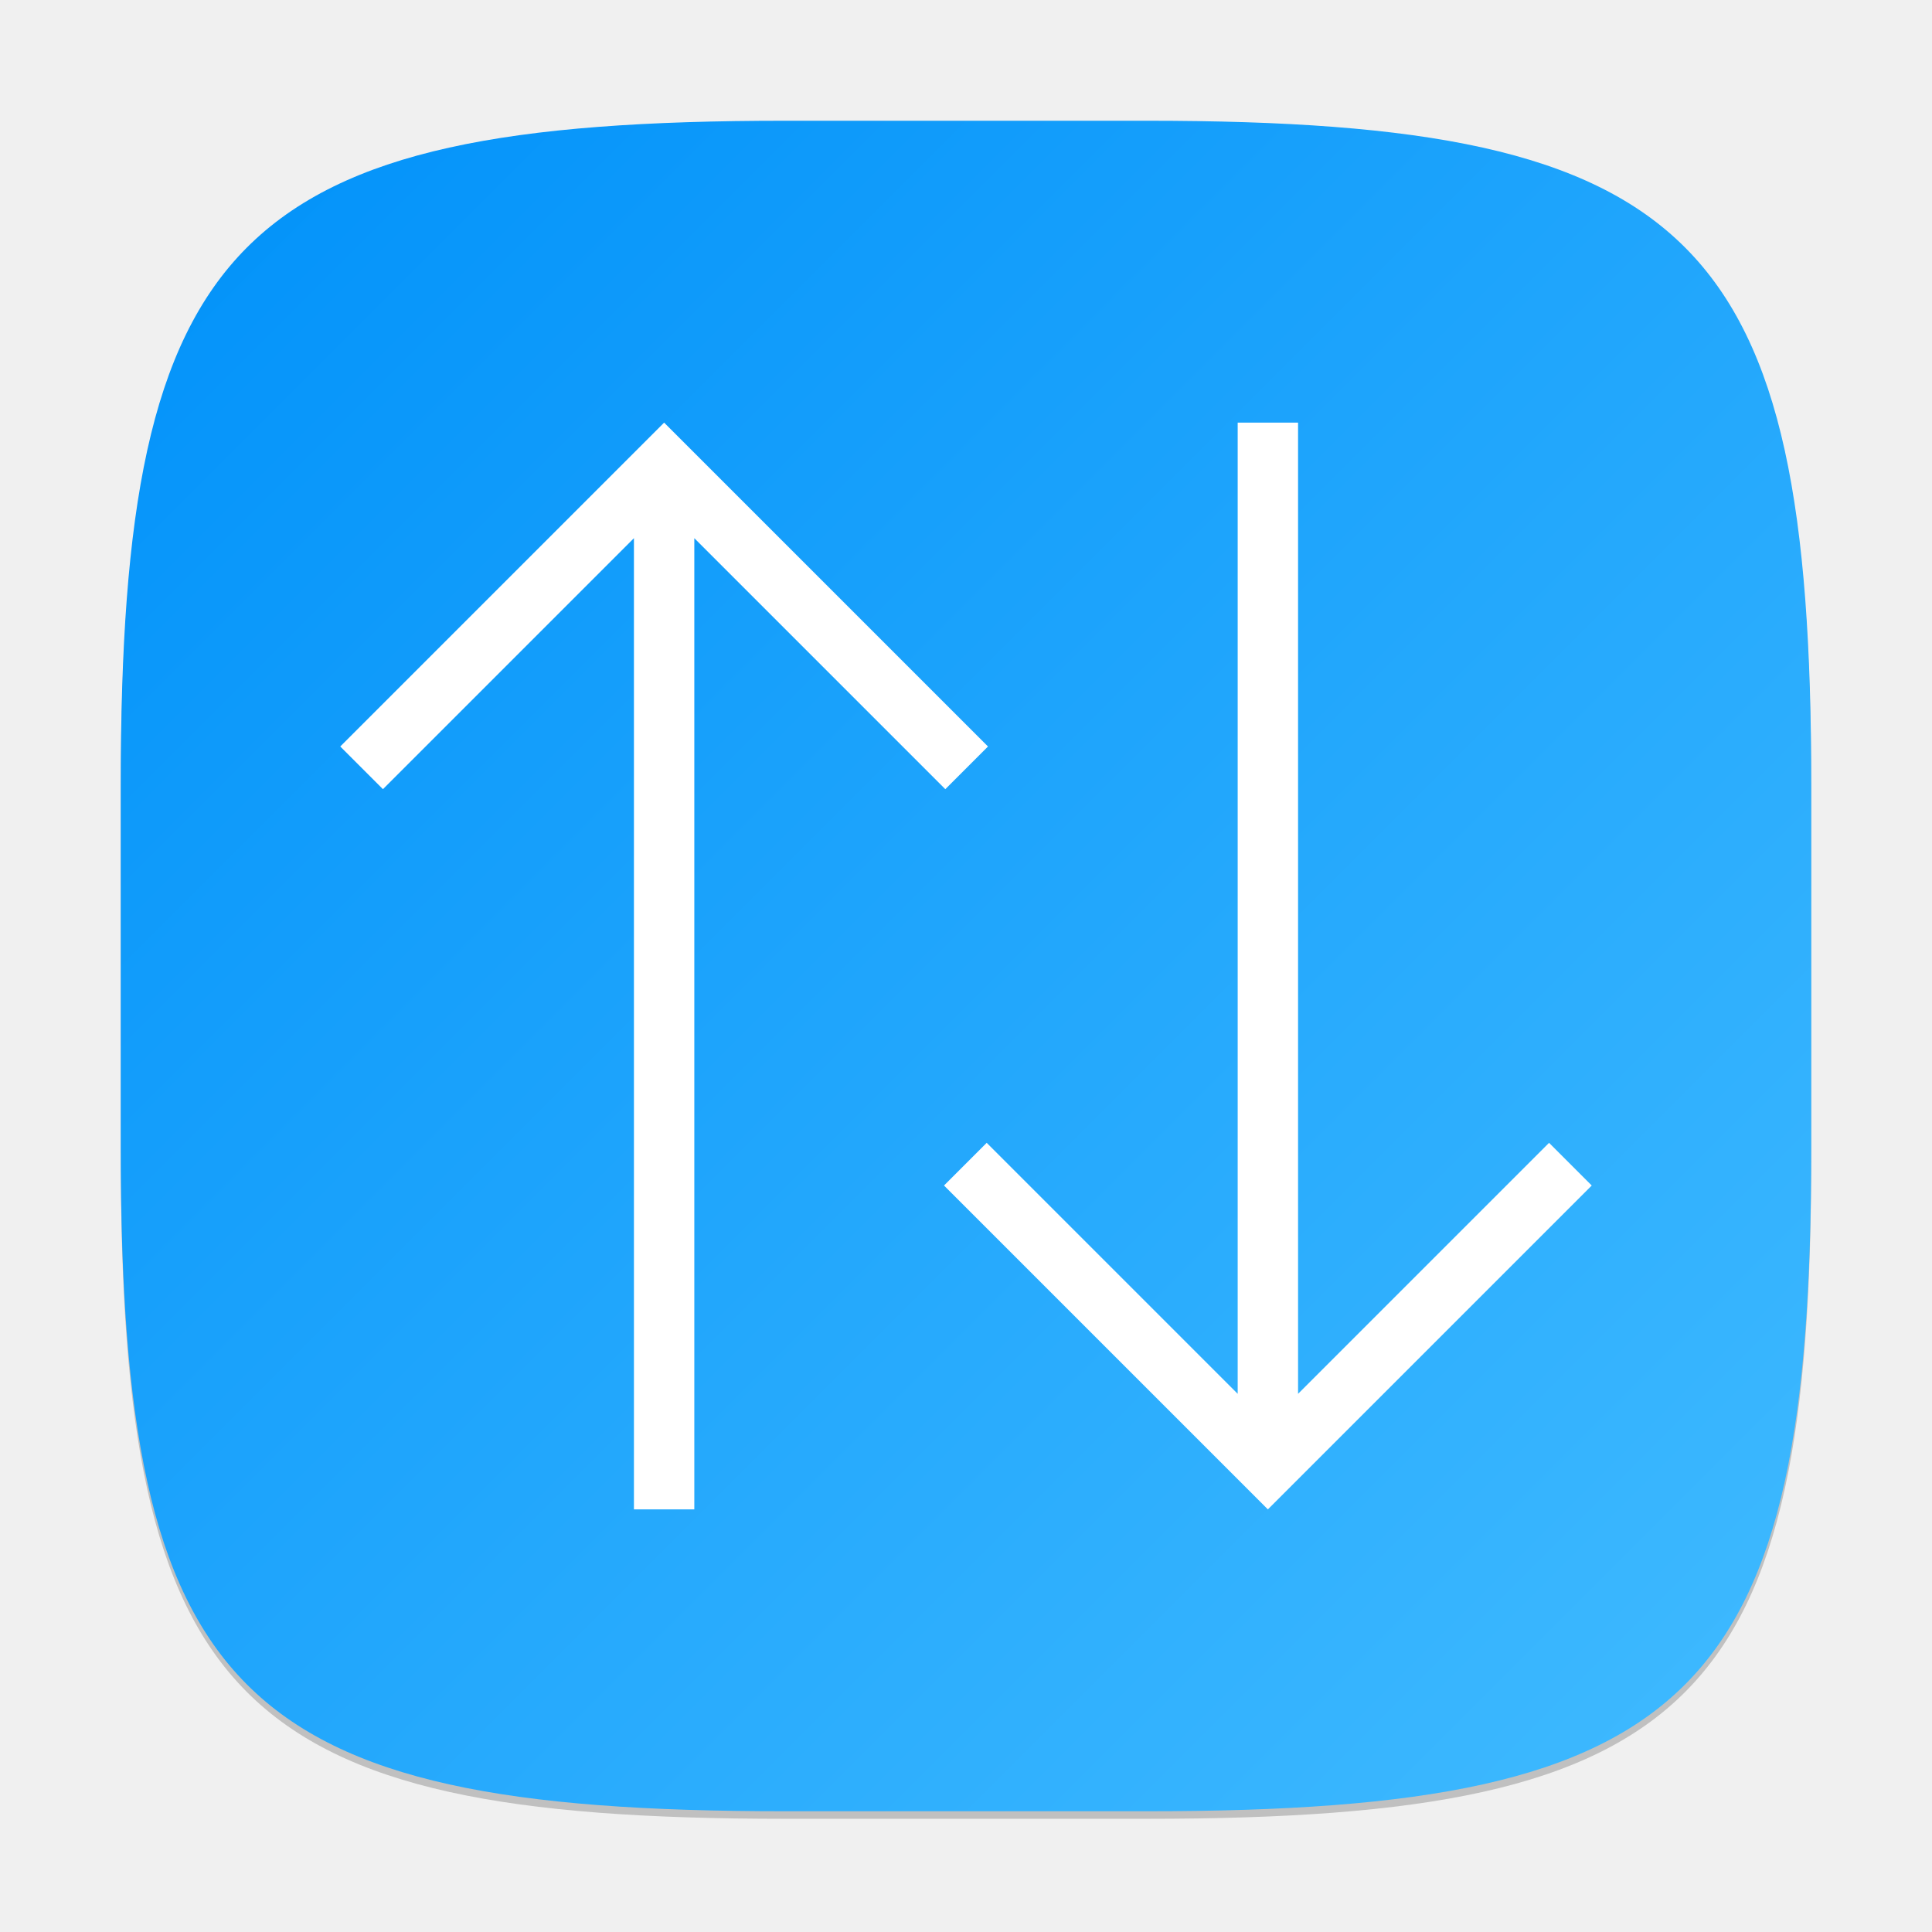
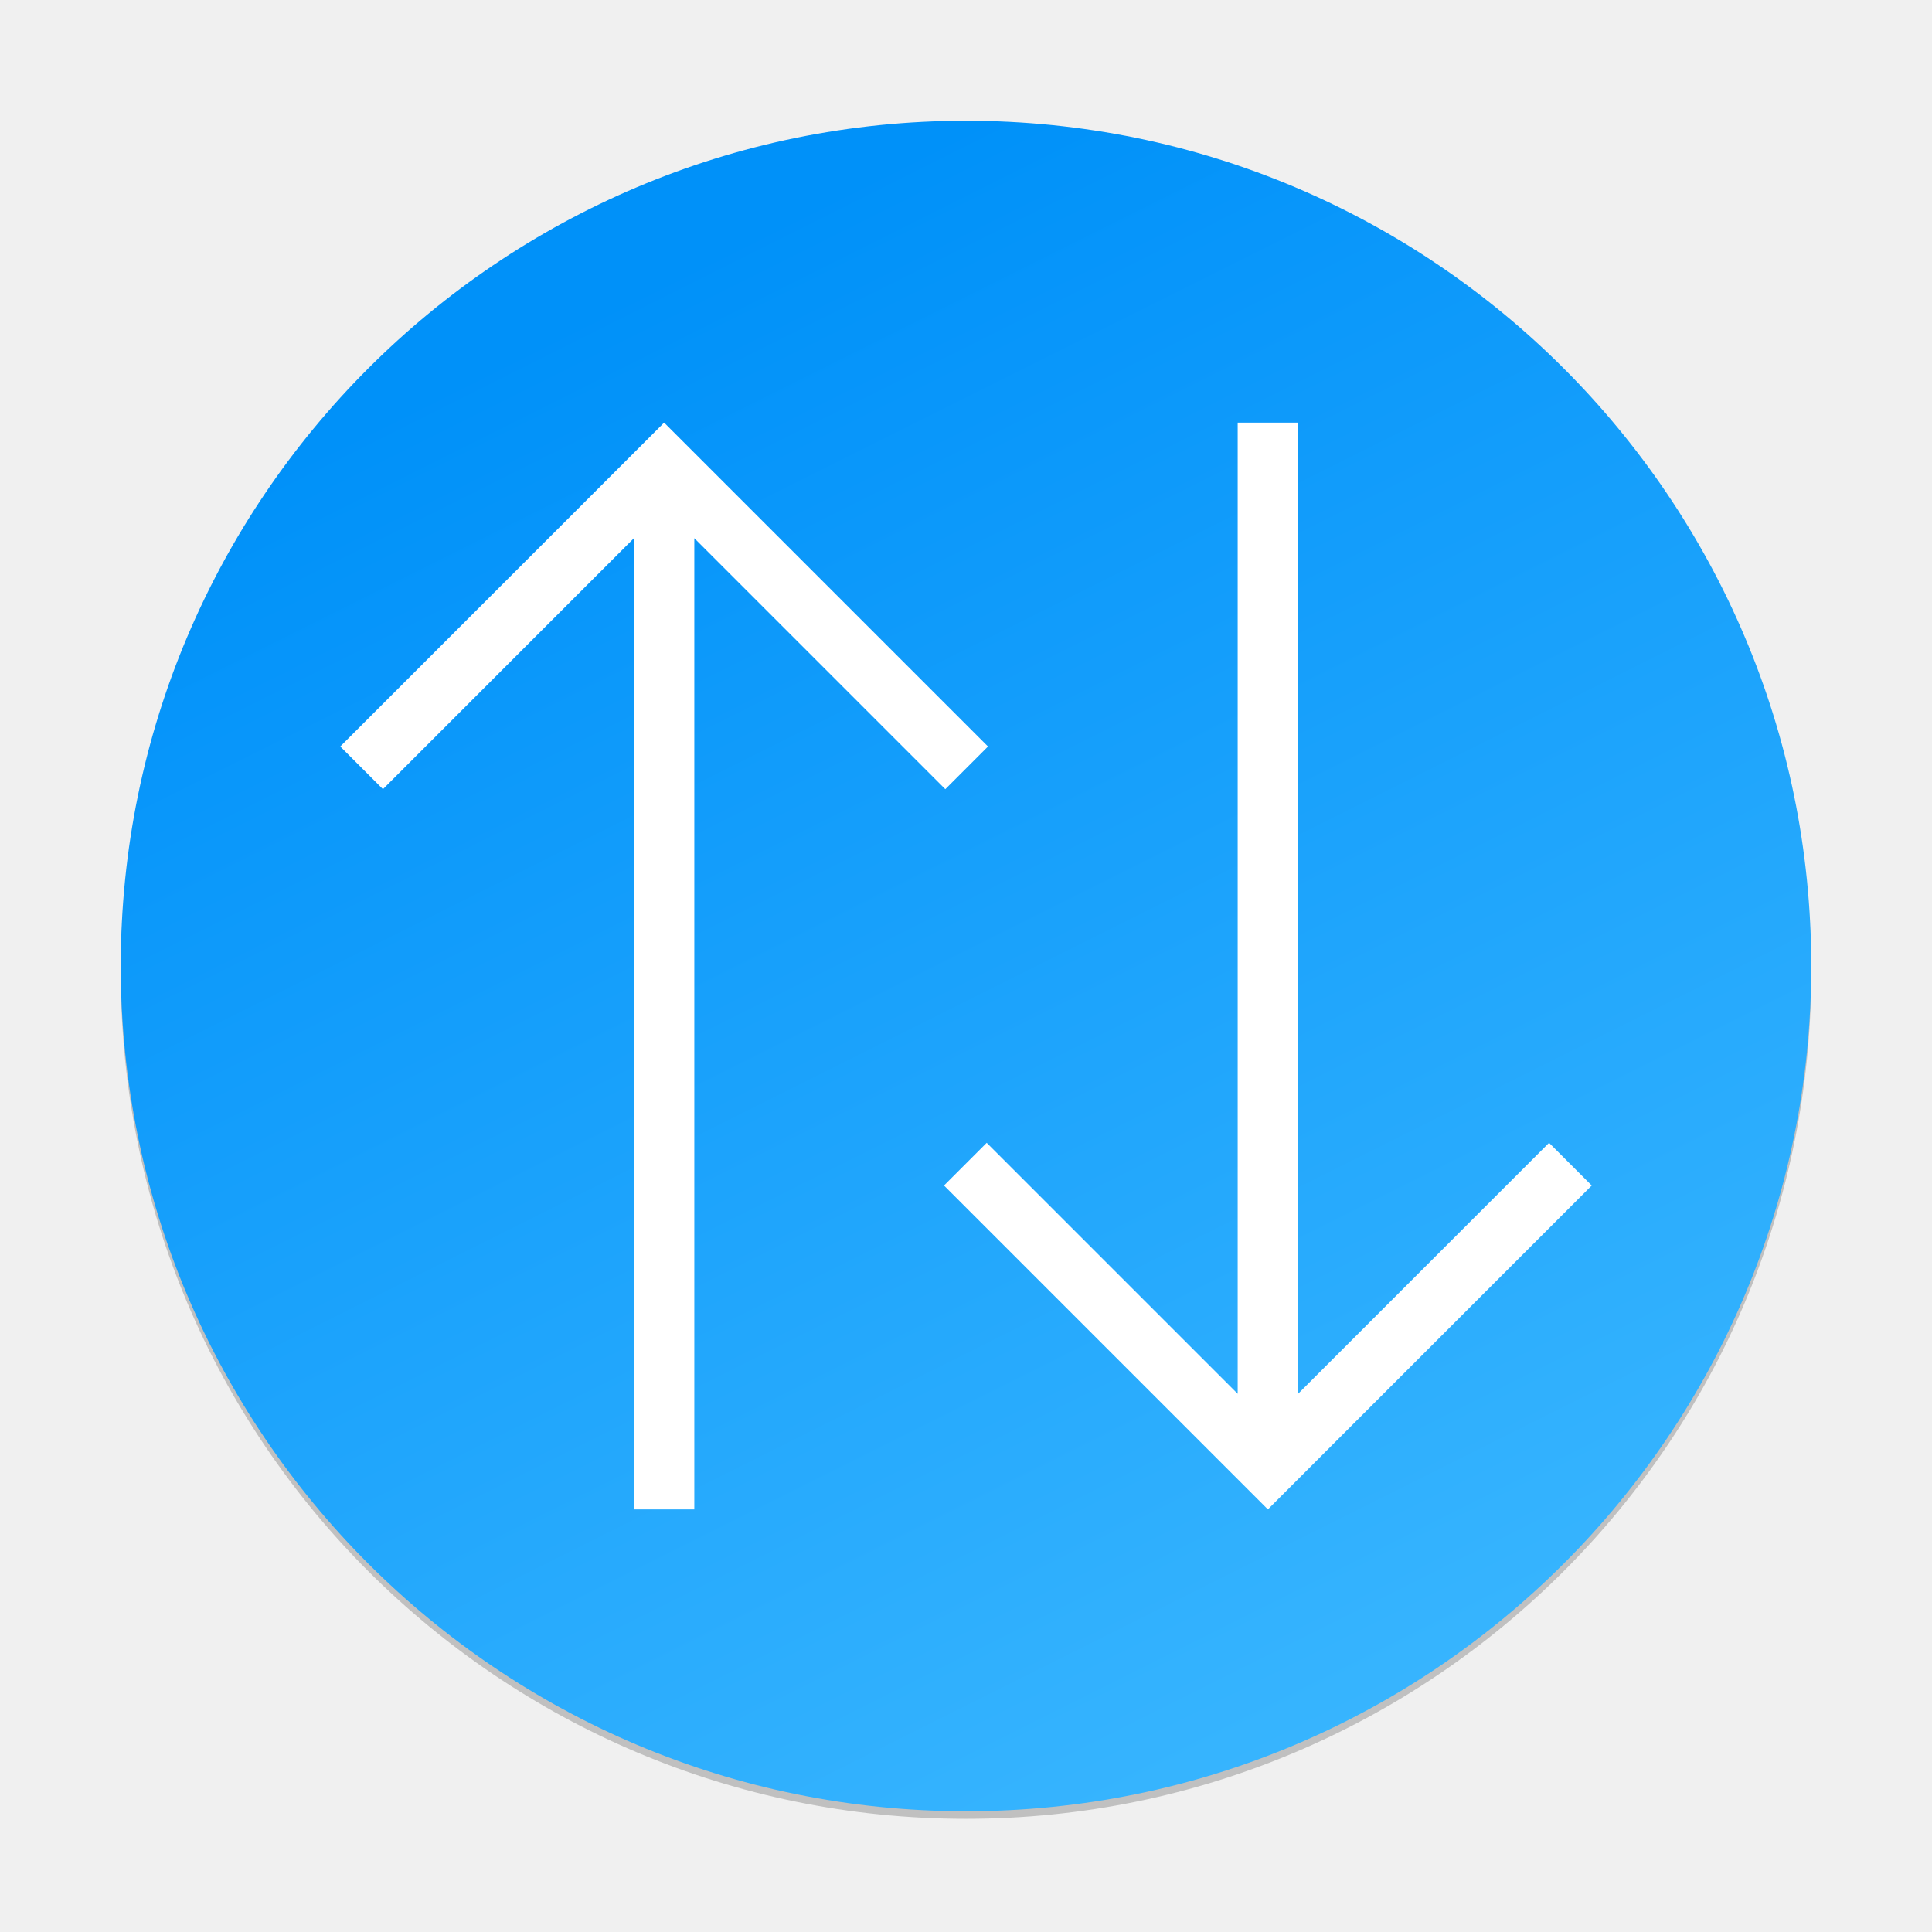
<svg xmlns="http://www.w3.org/2000/svg" xmlns:xlink="http://www.w3.org/1999/xlink" width="256" height="256" viewBox="0 0 256 256" version="1.1" id="svg5">
  <defs id="defs2">
-     <linearGradient xlink:href="#linearGradient3147" id="linearGradient4780" x1="30" y1="30" x2="2" y2="2" gradientUnits="userSpaceOnUse" gradientTransform="scale(8)" />
+     <linearGradient xlink:href="#linearGradient3147" id="linearGradient2881" x1="29" y1="29" x2="16" y2="3" gradientUnits="userSpaceOnUse" gradientTransform="matrix(8.615384,0,0,8.615384,-9.846152,-9.846154)" />
    <linearGradient id="linearGradient3147">
      <stop style="stop-color:#41bbff;stop-opacity:1;" offset="0" id="stop3143" />
      <stop style="stop-color:#0091f9;stop-opacity:1;" offset="1" id="stop3145" />
    </linearGradient>
  </defs>
-   <path d="M 104,17 C 31.19,17 16,32.519 16,105 v 48 c 0,72.481 15.19,88 88,88 h 48 c 72.81,0 88,-15.519 88,-88 V 105 C 240,32.519 224.81,17 152,17" style="opacity:0.2;fill:#000000;stroke-width:8;stroke-linecap:round;stroke-linejoin:round" id="path563" />
-   <path id="path530" style="fill:url(#linearGradient4780);fill-opacity:1;stroke-width:8;stroke-linecap:round;stroke-linejoin:round" d="M 104,16 C 31.191,16 16,31.519 16,104 v 48 c 0,72.481 15.191,88 88,88 h 48 c 72.809,0 88,-15.519 88,-88 V 104 C 240,31.519 224.809,16 152,16 Z" />
-   <path id="rect1845" style="fill:#ffffff;stroke-width:8;stroke-linecap:round;stroke-linejoin:round" d="M 130.914,98.914 93.656,61.656 88,56 82.344,61.656 45.086,98.914 50.742,104.57 84,71.312 V 200 h 8 V 71.312 l 33.258,33.258 z" />
-   <path id="rect1845-3" style="fill:#ffffff;stroke-width:8;stroke-linecap:round;stroke-linejoin:round" d="M 210.914,157.086 173.656,194.344 168,200 l -5.656,-5.656 -37.258,-37.258 5.656,-5.656 L 164,184.688 V 56 h 8 v 128.688 l 33.258,-33.258 z" />
+   <circle style="opacity:0.2;fill:#000000;fill-opacity:1;stroke:none;stroke-width:17.231;stroke-linecap:round;stroke-linejoin:round;stroke-dasharray:none;stroke-opacity:1" id="path2871" cx="128" cy="129" r="112" />
+   <circle style="opacity:1;fill:url(#linearGradient2881);fill-opacity:1;stroke:none;stroke-width:17.231;stroke-linecap:round;stroke-linejoin:round;stroke-dasharray:none;stroke-opacity:1" id="path2873" cx="128" cy="128" r="112" />
+   <path id="path1" style="fill:#ffffff;stroke-width:8;stroke-linecap:round;stroke-linejoin:round" d="M 88,56 45.086,98.914 50.742,104.57 84,71.312 V 200 h 8 V 71.312 l 33.258,33.258 5.656,-5.656 z m 76,0 v 128.688 l -33.258,-33.258 -5.656,5.656 L 168,200 210.914,157.086 205.258,151.43 172,184.688 V 56 Z" />
</svg>
